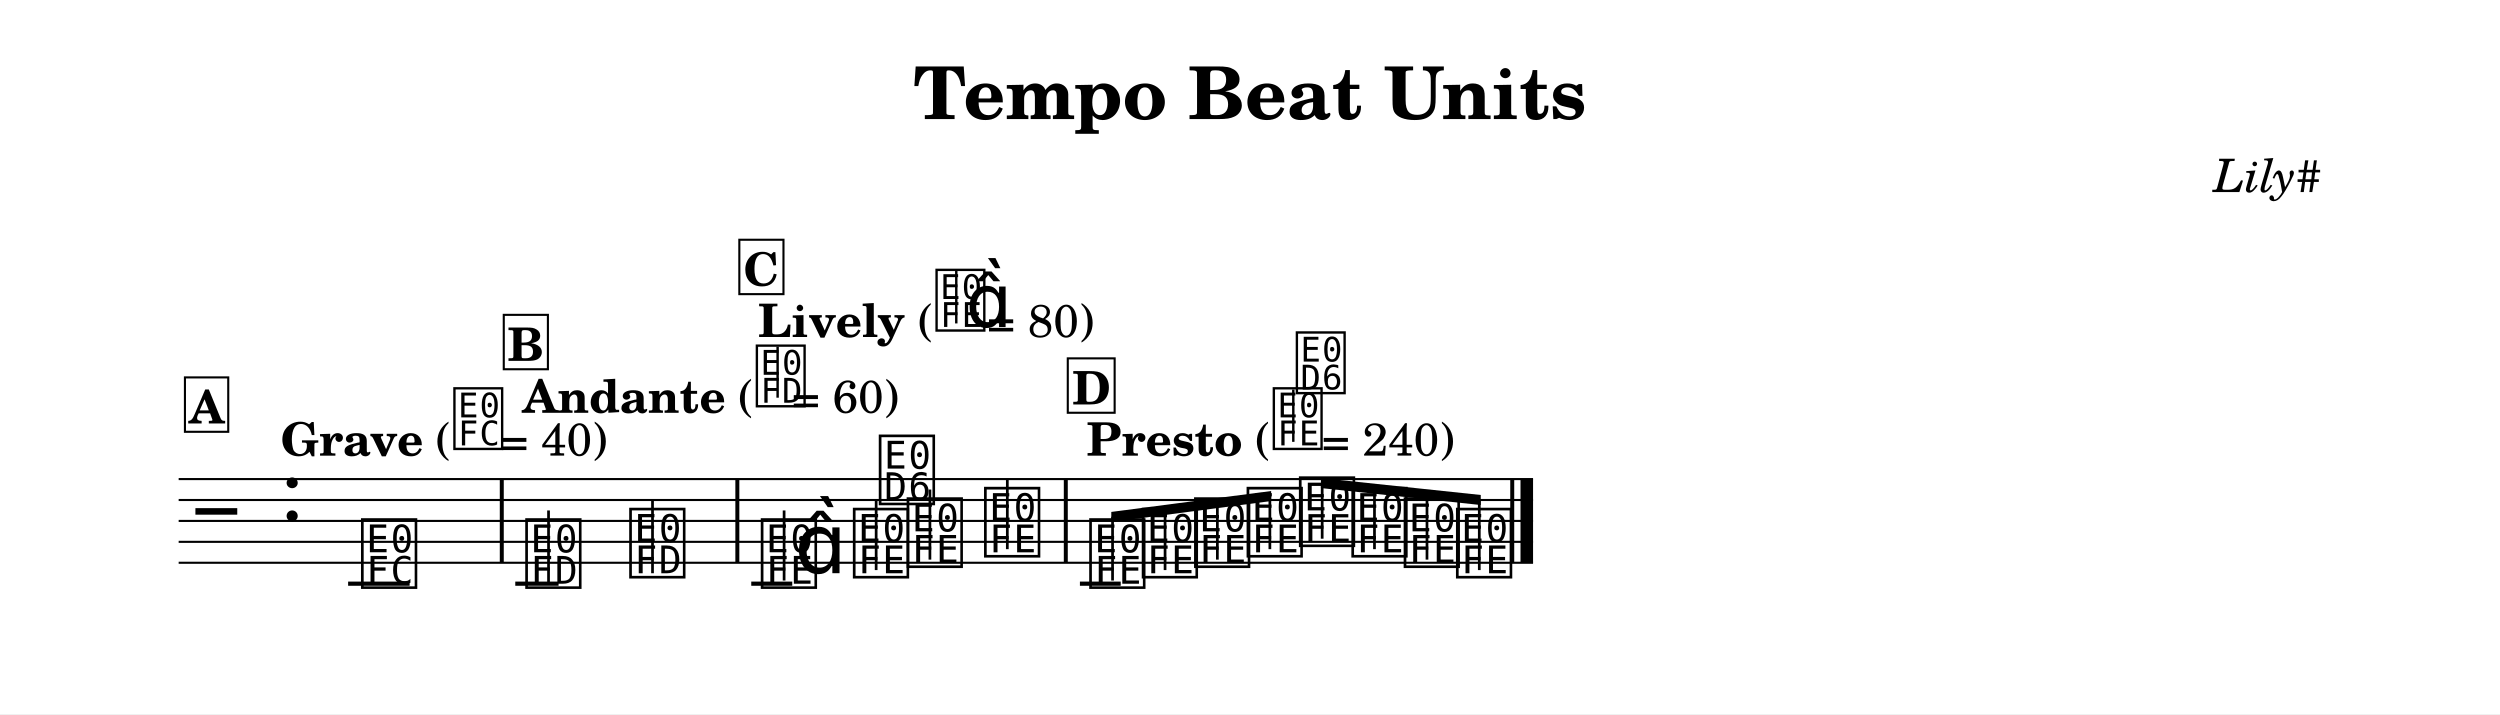
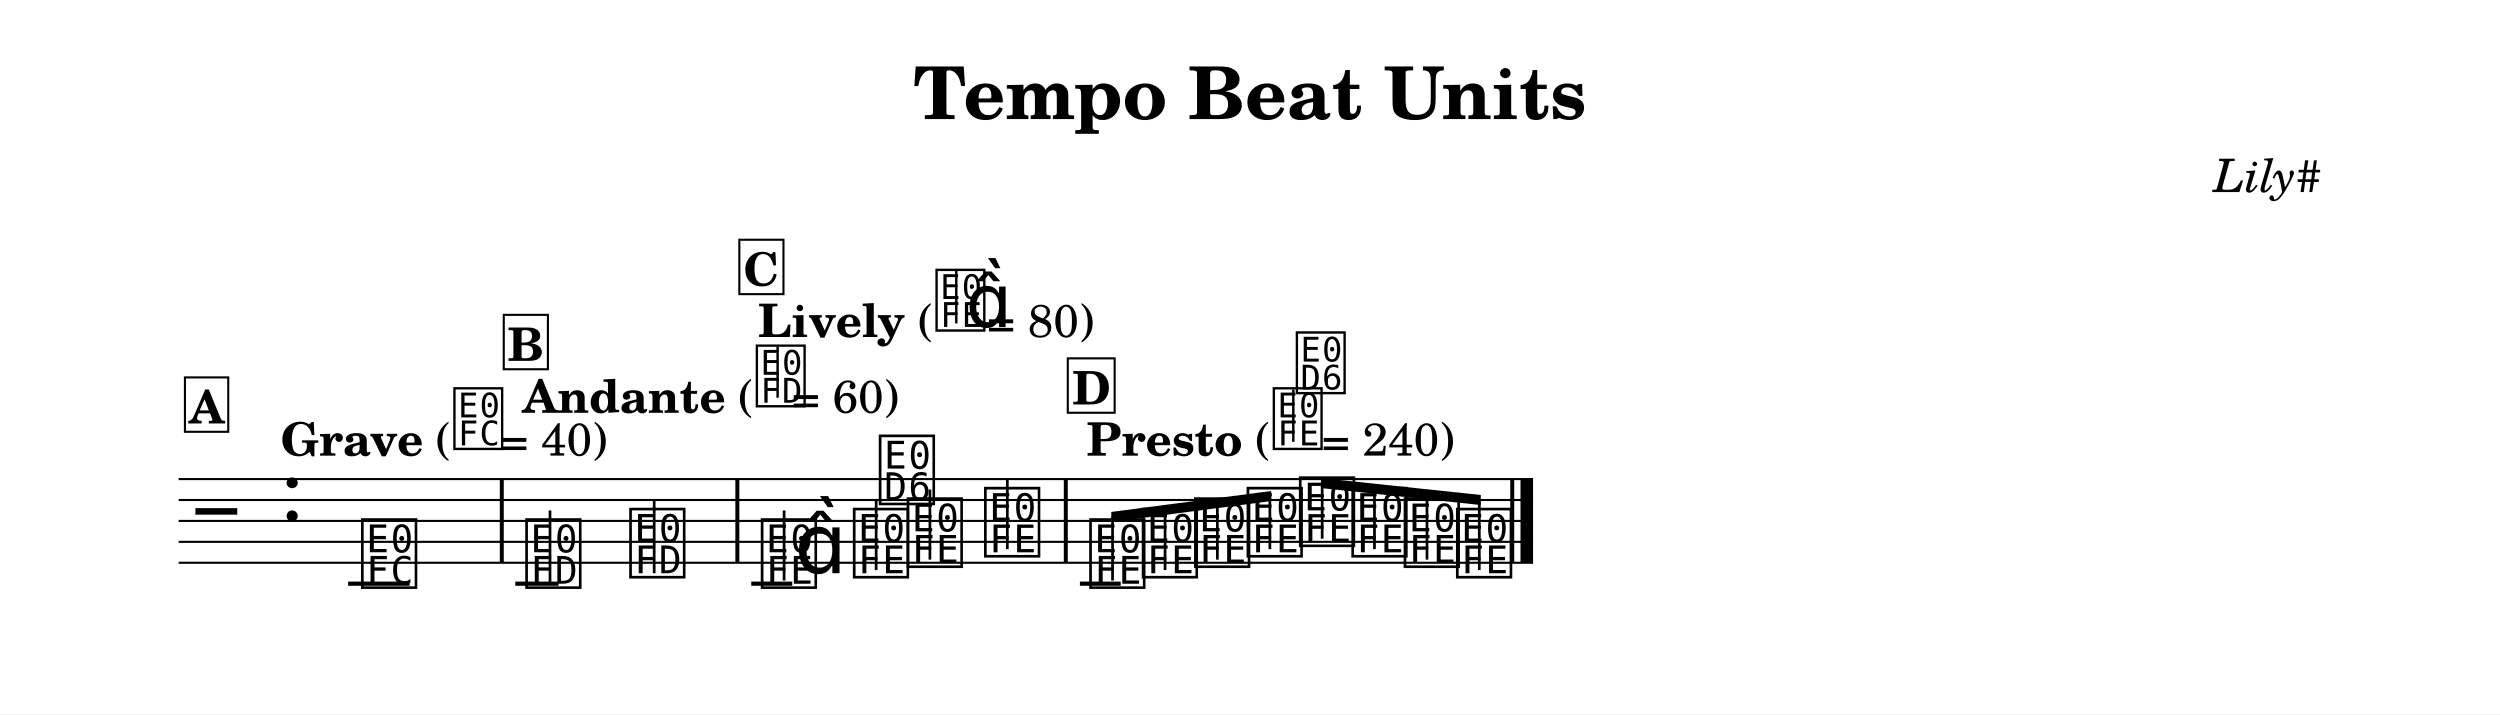
<svg xmlns="http://www.w3.org/2000/svg" width="1195.0" height="341.3" viewBox="0 0 119.50 34.13" font-family="TeX Gyre Schola, serif">
  <style>
  @font-face { font-family: 'Emmentaler'; src: local('Emmentaler'); }
  .music { font-family: 'Emmentaler', serif; }
</style>
  <rect x="0" y="0" width="119.50" height="34.13" fill="#FFFFFF" />
  <text x="59.75" y="5.69" font-size="3.49" font-weight="bold" text-anchor="middle" data-pos="234">Tempo Beat Units</text>
  <text x="110.97" y="9.18" font-size="2.20" font-style="italic" text-anchor="end" data-pos="262">Lily#</text>
  <g transform="translate(8.54,0.00) scale(1,1)">
    <line x1="0.00" y1="22.90" x2="64.74" y2="22.90" stroke="#000000" stroke-width="0.100" />
    <line x1="0.00" y1="23.90" x2="64.74" y2="23.90" stroke="#000000" stroke-width="0.100" />
    <line x1="0.00" y1="24.90" x2="64.74" y2="24.90" stroke="#000000" stroke-width="0.100" />
    <line x1="0.00" y1="25.90" x2="64.74" y2="25.90" stroke="#000000" stroke-width="0.100" />
    <line x1="0.00" y1="26.90" x2="64.74" y2="26.90" stroke="#000000" stroke-width="0.100" />
    <text class="music" x="0.80" y="25.90" font-size="4.00" data-pos="280"></text>
    <text class="music" x="4.88" y="24.90" font-size="4.00"></text>
    <line x1="8.10" y1="27.90" x2="11.04" y2="27.90" stroke="#000000" stroke-width="0.200" />
    <line x1="16.09" y1="27.90" x2="18.16" y2="27.90" stroke="#000000" stroke-width="0.200" />
    <line x1="27.37" y1="27.90" x2="29.33" y2="27.90" stroke="#000000" stroke-width="0.200" />
    <line x1="43.08" y1="27.90" x2="45.03" y2="27.90" stroke="#000000" stroke-width="0.200" />
    <text class="music" x="8.59" y="27.90" font-size="4.00" data-pos="332"></text>
    <text class="music" x="16.44" y="27.90" font-size="4.00" data-pos="386"></text>
-     <line x1="17.68" y1="27.90" x2="17.68" y2="24.40" stroke="#000000" stroke-width="0.130" />
+     <line x1="17.75" y1="27.90" x2="17.75" y2="24.40" stroke="#000000" stroke-width="0.130" />
    <text class="music" x="21.41" y="27.40" font-size="4.00" data-pos="395"></text>
-     <line x1="22.65" y1="27.40" x2="22.65" y2="23.90" stroke="#000000" stroke-width="0.130" />
+     <line x1="22.73" y1="27.40" x2="22.73" y2="23.90" stroke="#000000" stroke-width="0.130" />
    <text class="music" x="27.70" y="27.90" font-size="4.00" data-pos="442"></text>
    <line x1="28.94" y1="27.75" x2="28.94" y2="24.40" stroke="#000000" stroke-width="0.130" />
    <text class="music" x="29.45" y="27.40" font-size="4.00"></text>
    <text class="music" x="32.10" y="27.40" font-size="4.00" data-pos="452"></text>
    <line x1="33.34" y1="27.25" x2="33.34" y2="23.90" stroke="#000000" stroke-width="0.130" />
    <text class="music" x="33.34" y="23.90" font-size="4.00"></text>
    <text class="music" x="34.67" y="26.90" font-size="4.00" data-pos="455"></text>
    <line x1="35.91" y1="26.75" x2="35.91" y2="23.40" stroke="#000000" stroke-width="0.130" />
    <text class="music" x="38.37" y="26.40" font-size="4.00" data-pos="458"></text>
    <line x1="39.61" y1="26.25" x2="39.61" y2="22.90" stroke="#000000" stroke-width="0.130" />
    <text class="music" x="43.40" y="27.90" font-size="4.00" data-pos="505"></text>
    <text class="music" x="45.91" y="27.40" font-size="4.00" data-pos="514"></text>
    <text class="music" x="48.41" y="26.90" font-size="4.00" data-pos="516"></text>
    <text class="music" x="50.92" y="26.40" font-size="4.00" data-pos="518"></text>
    <text class="music" x="53.42" y="25.90" font-size="4.00" data-pos="520"></text>
    <text class="music" x="55.93" y="26.40" font-size="4.00" data-pos="522"></text>
    <text class="music" x="58.43" y="26.90" font-size="4.00" data-pos="524"></text>
    <text class="music" x="60.93" y="27.40" font-size="4.00" data-pos="526"></text>
    <rect x="15.35" y="22.90" width="0.19" height="4.00" data-pos="341" />
    <rect x="26.61" y="22.90" width="0.19" height="4.00" data-pos="397" />
    <rect x="42.31" y="22.90" width="0.19" height="4.00" data-pos="460" />
    <rect x="63.65" y="22.90" width="0.19" height="4.00" data-pos="528" />
    <rect x="64.14" y="22.90" width="0.60" height="4.00" data-pos="528" />
    <polygon points="44.58,24.47 52.22,23.47 52.22,23.95 44.58,24.95" />
    <line x1="44.64" y1="27.75" x2="44.64" y2="24.70" stroke="#000000" stroke-width="0.130" />
    <line x1="47.15" y1="27.25" x2="47.15" y2="24.37" stroke="#000000" stroke-width="0.130" />
    <line x1="49.65" y1="26.75" x2="49.65" y2="24.04" stroke="#000000" stroke-width="0.130" />
    <line x1="52.16" y1="26.25" x2="52.16" y2="23.71" stroke="#000000" stroke-width="0.130" />
    <polygon points="54.60,22.85 62.24,23.66 62.24,24.14 54.60,23.33" />
    <line x1="54.66" y1="25.75" x2="54.66" y2="23.09" stroke="#000000" stroke-width="0.130" />
    <line x1="57.16" y1="26.25" x2="57.16" y2="23.36" stroke="#000000" stroke-width="0.130" />
    <line x1="59.67" y1="26.75" x2="59.67" y2="23.62" stroke="#000000" stroke-width="0.130" />
    <line x1="62.17" y1="27.25" x2="62.17" y2="23.89" stroke="#000000" stroke-width="0.130" />
    <text x="4.88" y="21.78" font-size="2.20" font-weight="bold" data-pos="313">Grave</text>
    <text x="12.29" y="21.78" font-size="2.20" data-pos="313">(</text>
    <text class="music" x="13.01" y="21.29" font-size="3.56" data-pos="313"></text>
    <text x="15.37" y="21.78" font-size="2.20" data-pos="313">= 40)</text>
    <text x="16.44" y="19.73" font-size="2.20" font-weight="bold" data-pos="365">Andante</text>
    <text x="26.75" y="19.73" font-size="2.20" data-pos="365">(</text>
    <text class="music" x="27.47" y="19.25" font-size="3.56" data-pos="365"></text>
    <line x1="28.63" y1="19.01" x2="28.63" y2="16.57" stroke="#000000" stroke-width="0.116" data-pos="365" />
    <text x="29.31" y="19.73" font-size="2.20" data-pos="365">= 60)</text>
    <text x="27.70" y="16.11" font-size="2.20" font-weight="bold" data-pos="421">Lively</text>
    <text x="35.34" y="16.11" font-size="2.20" data-pos="421">(</text>
    <text class="music" x="36.06" y="15.63" font-size="3.56" data-pos="421"></text>
    <line x1="37.17" y1="15.46" x2="37.17" y2="12.95" stroke="#000000" stroke-width="0.116" data-pos="421" />
    <text class="music" x="37.62" y="15.63" font-size="3.56" data-pos="421"></text>
    <text x="38.64" y="16.11" font-size="2.20" data-pos="421">= 80)</text>
    <text x="43.40" y="21.78" font-size="2.20" font-weight="bold" data-pos="484">Presto</text>
    <text x="51.46" y="21.78" font-size="2.20" data-pos="484">(</text>
    <text class="music" x="52.18" y="21.29" font-size="3.56" data-pos="484"></text>
    <line x1="53.28" y1="21.12" x2="53.28" y2="18.62" stroke="#000000" stroke-width="0.116" data-pos="484" />
    <text class="music" x="53.28" y="18.62" font-size="3.56" data-pos="484"></text>
    <text x="54.64" y="21.78" font-size="2.20" data-pos="484">= 240)</text>
    <rect x="0.30" y="18.04" width="2.07" height="2.60" fill="#FFFFFF" stroke="#000000" stroke-width="0.100" data-pos="295" />
    <text x="1.34" y="20.24" font-size="2.20" font-weight="bold" text-anchor="middle" data-pos="295">A</text>
    <rect x="15.54" y="15.05" width="2.11" height="2.60" fill="#FFFFFF" stroke="#000000" stroke-width="0.100" data-pos="347" />
    <text x="16.59" y="17.25" font-size="2.20" font-weight="bold" text-anchor="middle" data-pos="347">B</text>
    <rect x="26.80" y="11.46" width="2.11" height="2.60" fill="#FFFFFF" stroke="#000000" stroke-width="0.100" data-pos="403" />
    <text x="27.85" y="13.66" font-size="2.20" font-weight="bold" text-anchor="middle" data-pos="403">C</text>
    <rect x="42.50" y="17.13" width="2.24" height="2.60" fill="#FFFFFF" stroke="#000000" stroke-width="0.100" data-pos="466" />
    <text x="43.63" y="19.33" font-size="2.20" font-weight="bold" text-anchor="middle" data-pos="466">D</text>
  </g>
</svg>
